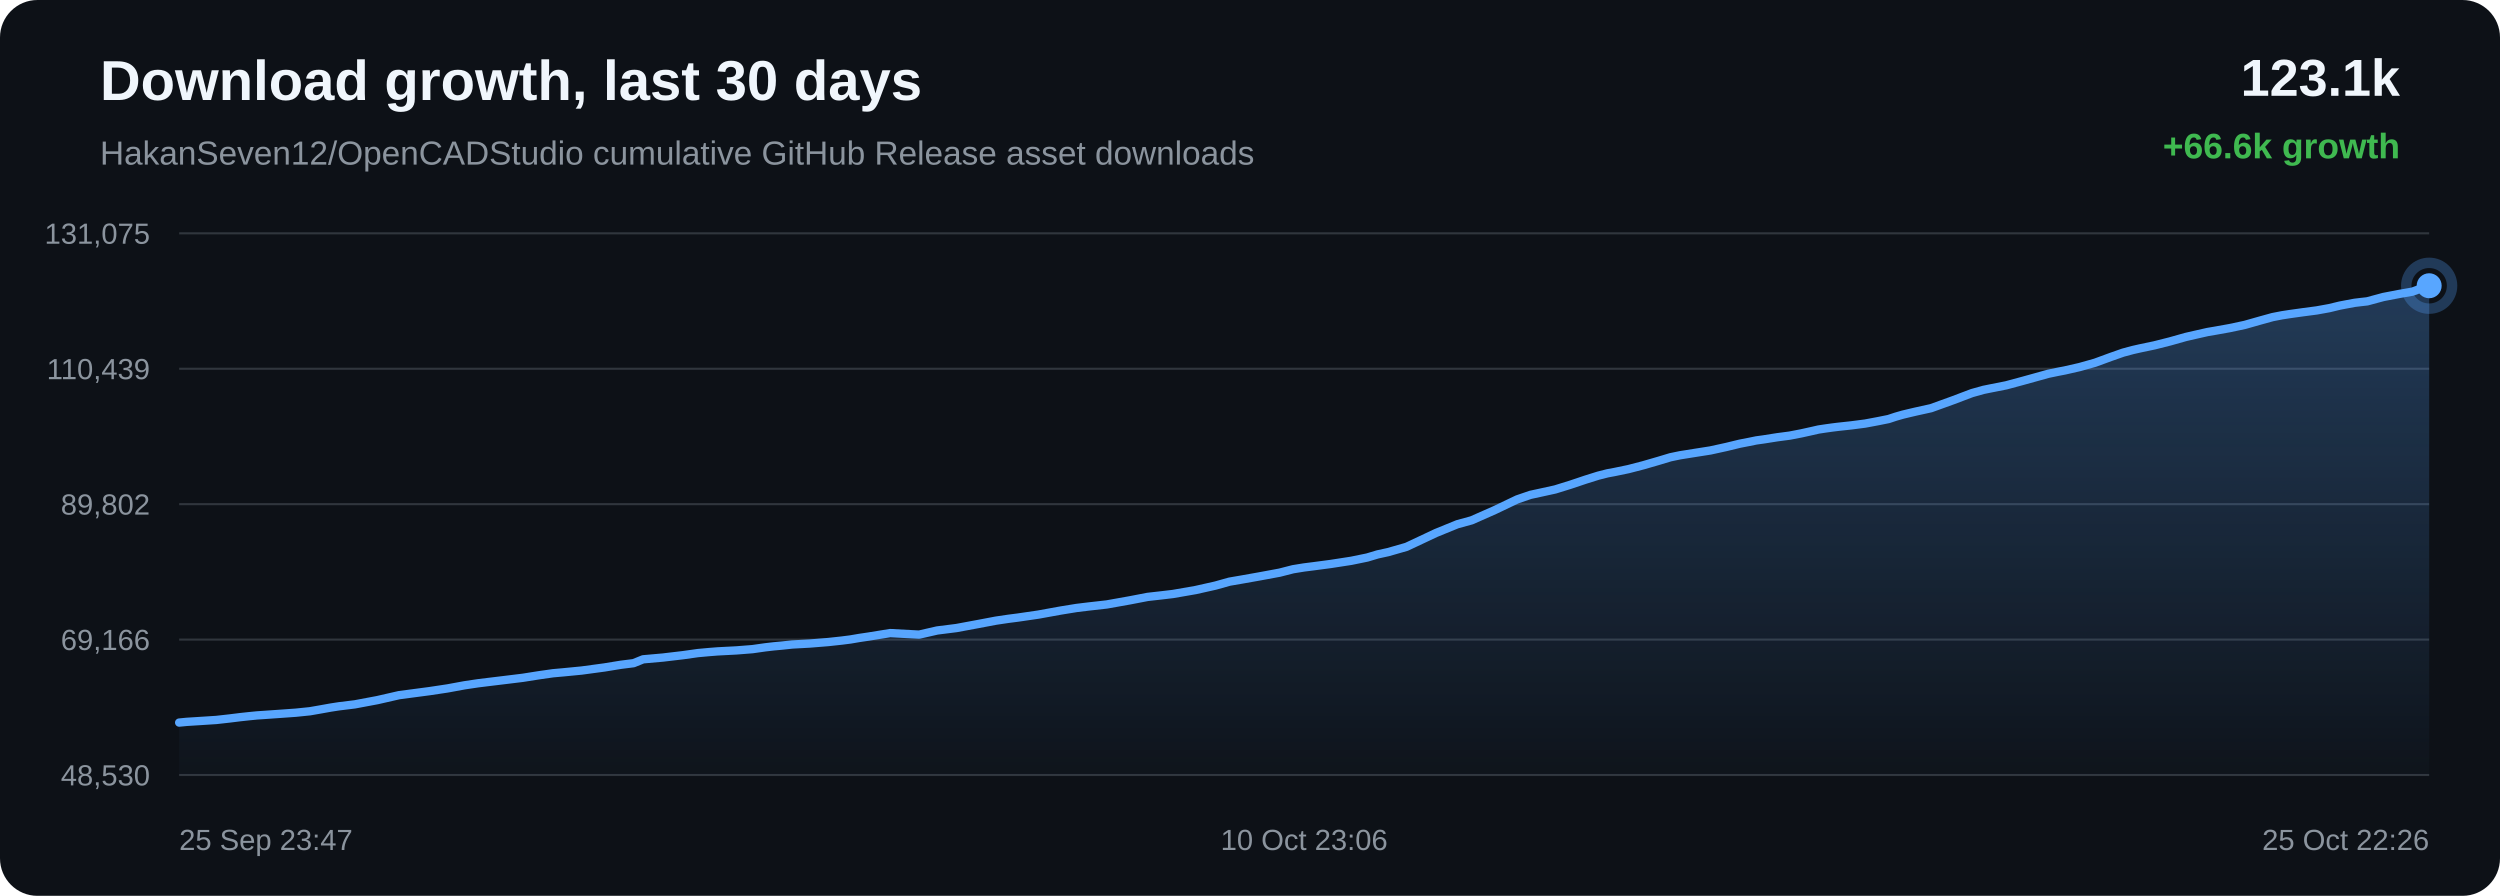
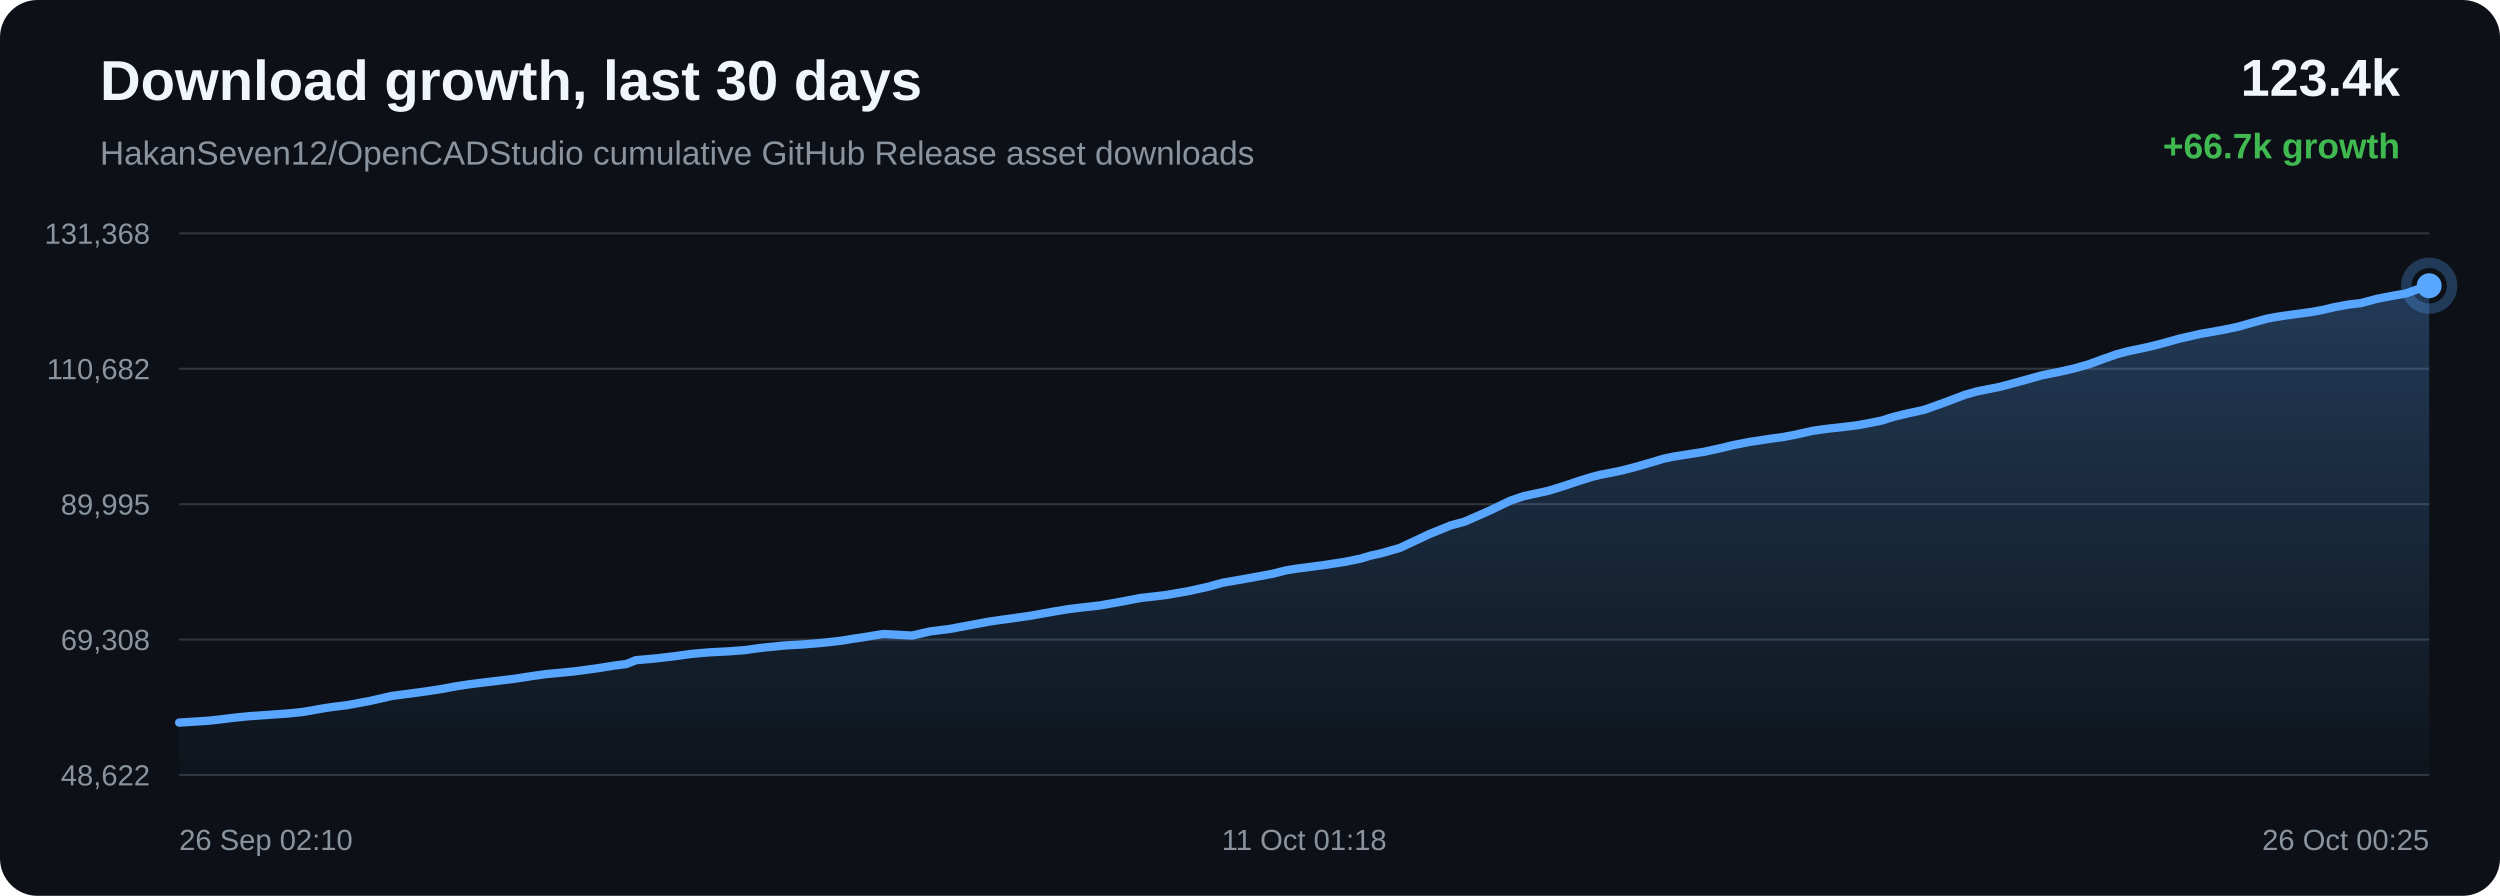
<svg xmlns="http://www.w3.org/2000/svg" width="1200" height="430" viewBox="0 0 1200 430">
  <defs>
    <linearGradient id="area" x1="0" x2="0" y1="0" y2="1">
      <stop offset="0%" stop-color="#58a6ff" stop-opacity="0.28" />
      <stop offset="100%" stop-color="#58a6ff" stop-opacity="0.02" />
    </linearGradient>
  </defs>
  <rect width="100%" height="100%" rx="18" fill="#0d1117" />
  <text x="48" y="48" fill="#f0f6fc" font-family="Arial, sans-serif" font-size="27" font-weight="700">Download growth, last 30 days</text>
  <text x="48" y="79" fill="#8b949e" font-family="Arial, sans-serif" font-size="16">HakanSeven12/OpenCADStudio cumulative GitHub Release asset downloads</text>
-   <text x="1152" y="46" text-anchor="end" fill="#f0f6fc" font-family="Arial, sans-serif" font-size="25" font-weight="700">123.1k</text>
-   <text x="1152" y="76" text-anchor="end" fill="#3fb950" font-family="Arial, sans-serif" font-size="17" font-weight="700">+66.6k growth</text>
+   <text x="1152" y="46" text-anchor="end" fill="#f0f6fc" font-family="Arial, sans-serif" font-size="25" font-weight="700">123.4k</text>
+   <text x="1152" y="76" text-anchor="end" fill="#3fb950" font-family="Arial, sans-serif" font-size="17" font-weight="700">+66.7k growth</text>
  <line x1="86" y1="112.00" x2="1166" y2="112.00" stroke="#30363d" stroke-width="1" />
  <line x1="86" y1="177.00" x2="1166" y2="177.00" stroke="#30363d" stroke-width="1" />
  <line x1="86" y1="242.00" x2="1166" y2="242.00" stroke="#30363d" stroke-width="1" />
  <line x1="86" y1="307.00" x2="1166" y2="307.00" stroke="#30363d" stroke-width="1" />
  <line x1="86" y1="372.00" x2="1166" y2="372.00" stroke="#30363d" stroke-width="1" />
-   <text x="72" y="117.00" text-anchor="end" fill="#8b949e" font-family="Arial, sans-serif" font-size="14">131,075</text>
-   <text x="72" y="182.00" text-anchor="end" fill="#8b949e" font-family="Arial, sans-serif" font-size="14">110,439</text>
-   <text x="72" y="247.00" text-anchor="end" fill="#8b949e" font-family="Arial, sans-serif" font-size="14">89,802</text>
-   <text x="72" y="312.00" text-anchor="end" fill="#8b949e" font-family="Arial, sans-serif" font-size="14">69,166</text>
-   <text x="72" y="377.00" text-anchor="end" fill="#8b949e" font-family="Arial, sans-serif" font-size="14">48,530</text>
-   <path d="M 86.00 346.84 L 89.59 346.49 L 96.71 346.04 L 103.83 345.58 L 110.16 344.87 L 115.51 344.21 L 119.41 343.79 L 123.35 343.40 L 126.68 343.18 L 134.21 342.65 L 141.97 342.10 L 148.79 341.40 L 154.23 340.45 L 158.74 339.64 L 162.60 339.04 L 170.32 338.09 L 181.14 336.06 L 191.55 333.68 L 197.88 332.84 L 206.20 331.74 L 214.90 330.43 L 222.92 328.95 L 229.41 327.98 L 234.26 327.38 L 242.27 326.41 L 250.92 325.35 L 258.91 324.09 L 265.44 323.16 L 270.35 322.72 L 279.19 321.86 L 290.13 320.38 L 298.04 319.09 L 304.10 318.33 L 308.69 316.47 L 318.16 315.63 L 327.81 314.49 L 335.00 313.48 L 340.35 312.99 L 344.53 312.66 L 353.42 312.20 L 361.18 311.59 L 367.31 310.72 L 371.25 310.26 L 375.16 309.90 L 380.26 309.36 L 388.67 308.90 L 397.55 308.18 L 404.02 307.48 L 408.17 306.95 L 412.70 306.18 L 416.90 305.56 L 427.28 303.88 L 441.17 304.62 L 449.85 302.63 L 459.11 301.46 L 469.72 299.49 L 478.01 297.92 L 483.94 297.04 L 488.67 296.43 L 498.38 295.01 L 509.14 293.06 L 516.72 291.83 L 522.22 291.16 L 531.24 290.14 L 542.34 288.16 L 550.84 286.52 L 557.40 285.78 L 563.04 285.11 L 573.91 283.22 L 583.43 281.08 L 590.13 279.20 L 595.49 278.28 L 604.44 276.69 L 614.22 274.88 L 620.66 273.23 L 625.92 272.38 L 630.20 271.84 L 638.73 270.71 L 648.62 269.18 L 656.28 267.61 L 661.23 266.12 L 666.31 265.01 L 675.13 262.48 L 689.26 255.83 L 699.54 251.63 L 706.37 249.76 L 717.39 244.89 L 728.27 239.70 L 734.61 237.53 L 739.09 236.56 L 746.48 234.94 L 753.86 232.65 L 760.97 230.26 L 767.12 228.33 L 771.56 227.20 L 774.89 226.58 L 781.64 225.18 L 788.77 223.33 L 796.02 221.23 L 801.83 219.48 L 806.42 218.53 L 809.56 218.03 L 813.87 217.34 L 821.00 216.22 L 828.71 214.53 L 835.12 212.97 L 839.41 212.14 L 843.03 211.40 L 846.44 210.93 L 853.04 209.89 L 859.09 209.09 L 864.66 208.01 L 869.60 206.92 L 872.88 206.17 L 876.47 205.63 L 879.58 205.20 L 882.07 204.89 L 888.67 204.17 L 895.31 203.31 L 901.49 202.15 L 906.51 201.14 L 910.00 199.99 L 913.38 199.02 L 916.34 198.31 L 919.41 197.59 L 926.91 195.93 L 937.24 192.20 L 946.55 188.68 L 952.09 187.13 L 955.78 186.38 L 962.97 184.96 L 970.98 182.80 L 983.23 179.40 L 987.73 178.47 L 991.14 177.81 L 998.24 176.19 L 1005.63 174.11 L 1013.11 171.36 L 1019.09 169.26 L 1023.78 168.00 L 1027.12 167.24 L 1034.17 165.76 L 1041.68 163.86 L 1049.19 161.74 L 1054.96 160.42 L 1059.70 159.35 L 1063.15 158.77 L 1070.17 157.51 L 1077.51 155.95 L 1084.87 153.86 L 1090.84 152.21 L 1095.38 151.33 L 1099.08 150.76 L 1105.51 149.86 L 1112.03 149.00 L 1118.06 147.91 L 1123.11 146.69 L 1126.47 146.05 L 1130.17 145.36 L 1133.29 144.98 L 1136.25 144.65 L 1144.04 142.55 L 1151.97 141.03 L 1157.96 139.99 L 1162.26 138.41 L 1166.00 137.16 L 1166.00 372.00 L 86.00 372.00 Z" fill="url(#area)" />
-   <path d="M 86.00 346.84 L 89.59 346.49 L 96.71 346.04 L 103.83 345.58 L 110.16 344.87 L 115.51 344.21 L 119.41 343.79 L 123.35 343.40 L 126.68 343.18 L 134.21 342.65 L 141.97 342.10 L 148.79 341.40 L 154.23 340.45 L 158.74 339.64 L 162.60 339.04 L 170.32 338.09 L 181.14 336.06 L 191.55 333.68 L 197.88 332.84 L 206.20 331.74 L 214.90 330.43 L 222.92 328.95 L 229.41 327.98 L 234.26 327.38 L 242.27 326.41 L 250.92 325.35 L 258.91 324.09 L 265.44 323.16 L 270.35 322.72 L 279.19 321.86 L 290.13 320.38 L 298.04 319.09 L 304.10 318.33 L 308.69 316.47 L 318.16 315.63 L 327.81 314.49 L 335.00 313.48 L 340.35 312.99 L 344.53 312.66 L 353.42 312.20 L 361.18 311.59 L 367.31 310.72 L 371.25 310.26 L 375.16 309.90 L 380.26 309.36 L 388.67 308.90 L 397.55 308.18 L 404.02 307.48 L 408.17 306.95 L 412.70 306.18 L 416.90 305.56 L 427.28 303.88 L 441.17 304.62 L 449.85 302.63 L 459.11 301.46 L 469.72 299.49 L 478.01 297.92 L 483.94 297.04 L 488.67 296.43 L 498.38 295.01 L 509.14 293.06 L 516.72 291.83 L 522.22 291.16 L 531.24 290.14 L 542.34 288.16 L 550.84 286.52 L 557.40 285.78 L 563.04 285.11 L 573.91 283.22 L 583.43 281.08 L 590.13 279.20 L 595.49 278.28 L 604.44 276.69 L 614.22 274.88 L 620.66 273.23 L 625.92 272.38 L 630.20 271.84 L 638.73 270.71 L 648.62 269.18 L 656.28 267.61 L 661.23 266.12 L 666.31 265.01 L 675.13 262.48 L 689.26 255.83 L 699.54 251.63 L 706.37 249.76 L 717.39 244.89 L 728.27 239.70 L 734.61 237.53 L 739.09 236.56 L 746.48 234.94 L 753.86 232.65 L 760.97 230.26 L 767.12 228.33 L 771.56 227.20 L 774.89 226.58 L 781.64 225.18 L 788.77 223.33 L 796.02 221.23 L 801.83 219.48 L 806.42 218.53 L 809.56 218.03 L 813.87 217.34 L 821.00 216.22 L 828.71 214.53 L 835.12 212.97 L 839.41 212.14 L 843.03 211.40 L 846.44 210.93 L 853.04 209.89 L 859.09 209.09 L 864.66 208.01 L 869.60 206.92 L 872.88 206.17 L 876.47 205.63 L 879.58 205.20 L 882.07 204.89 L 888.67 204.17 L 895.31 203.31 L 901.49 202.15 L 906.51 201.14 L 910.00 199.99 L 913.38 199.02 L 916.34 198.31 L 919.41 197.59 L 926.91 195.93 L 937.24 192.20 L 946.55 188.68 L 952.09 187.13 L 955.78 186.38 L 962.97 184.96 L 970.98 182.80 L 983.23 179.40 L 987.73 178.47 L 991.14 177.81 L 998.24 176.19 L 1005.63 174.11 L 1013.11 171.36 L 1019.09 169.26 L 1023.78 168.00 L 1027.12 167.24 L 1034.17 165.76 L 1041.68 163.86 L 1049.19 161.74 L 1054.96 160.42 L 1059.70 159.35 L 1063.15 158.77 L 1070.17 157.51 L 1077.51 155.95 L 1084.87 153.86 L 1090.84 152.21 L 1095.38 151.33 L 1099.08 150.76 L 1105.51 149.86 L 1112.03 149.00 L 1118.06 147.91 L 1123.11 146.69 L 1126.47 146.05 L 1130.17 145.36 L 1133.29 144.98 L 1136.25 144.65 L 1144.04 142.55 L 1151.97 141.03 L 1157.96 139.99 L 1162.26 138.41 L 1166.00 137.16" fill="none" stroke="#58a6ff" stroke-width="4" stroke-linecap="round" stroke-linejoin="round" />
+   <text x="72" y="117.00" text-anchor="end" fill="#8b949e" font-family="Arial, sans-serif" font-size="14">131,368</text>
+   <text x="72" y="182.00" text-anchor="end" fill="#8b949e" font-family="Arial, sans-serif" font-size="14">110,682</text>
+   <text x="72" y="247.00" text-anchor="end" fill="#8b949e" font-family="Arial, sans-serif" font-size="14">89,995</text>
+   <text x="72" y="312.00" text-anchor="end" fill="#8b949e" font-family="Arial, sans-serif" font-size="14">69,308</text>
+   <text x="72" y="377.00" text-anchor="end" fill="#8b949e" font-family="Arial, sans-serif" font-size="14">48,622</text>
+   <path d="M 86.00 346.84 L 93.12 346.39 L 100.24 345.93 L 106.57 345.23 L 111.93 344.56 L 115.84 344.15 L 119.78 343.76 L 123.11 343.54 L 130.64 343.01 L 138.40 342.46 L 145.23 341.76 L 150.67 340.82 L 155.18 340.01 L 159.05 339.41 L 166.77 338.46 L 177.60 336.44 L 188.01 334.06 L 194.35 333.22 L 202.68 332.13 L 211.37 330.82 L 219.40 329.34 L 225.89 328.37 L 230.75 327.77 L 238.76 326.81 L 247.42 325.75 L 255.41 324.50 L 261.94 323.57 L 266.86 323.13 L 275.70 322.27 L 286.65 320.79 L 294.56 319.51 L 300.63 318.75 L 305.22 316.89 L 314.70 316.05 L 324.36 314.92 L 331.54 313.91 L 336.90 313.42 L 341.08 313.09 L 349.97 312.63 L 357.74 312.03 L 363.87 311.16 L 367.82 310.70 L 371.73 310.34 L 376.83 309.80 L 385.25 309.35 L 394.13 308.62 L 400.61 307.93 L 404.75 307.40 L 409.29 306.63 L 413.50 306.01 L 423.88 304.33 L 437.78 305.07 L 446.46 303.08 L 455.72 301.92 L 466.34 299.95 L 474.63 298.39 L 480.57 297.52 L 485.30 296.90 L 495.02 295.48 L 505.79 293.54 L 513.37 292.31 L 518.87 291.64 L 527.89 290.63 L 539.01 288.65 L 547.51 287.02 L 554.07 286.28 L 559.72 285.61 L 570.60 283.72 L 580.12 281.59 L 586.82 279.72 L 592.18 278.80 L 601.14 277.21 L 610.93 275.40 L 617.37 273.76 L 622.63 272.91 L 626.92 272.38 L 635.44 271.24 L 645.34 269.72 L 653.01 268.16 L 657.96 266.67 L 663.05 265.56 L 671.87 263.03 L 686.01 256.40 L 696.30 252.21 L 703.13 250.34 L 714.15 245.49 L 725.04 240.31 L 731.38 238.14 L 735.87 237.18 L 743.26 235.56 L 750.64 233.28 L 757.76 230.89 L 763.91 228.97 L 768.36 227.84 L 771.69 227.22 L 778.45 225.83 L 785.57 223.98 L 792.83 221.88 L 798.64 220.14 L 803.23 219.19 L 806.38 218.70 L 810.69 218.00 L 817.82 216.89 L 825.54 215.20 L 831.96 213.65 L 836.24 212.82 L 839.87 212.08 L 843.28 211.61 L 849.88 210.58 L 855.93 209.77 L 861.51 208.70 L 866.45 207.61 L 869.74 206.86 L 873.33 206.32 L 876.44 205.90 L 878.93 205.59 L 885.54 204.87 L 892.18 204.01 L 898.36 202.85 L 903.38 201.84 L 906.87 200.69 L 910.26 199.73 L 913.22 199.02 L 916.29 198.31 L 923.80 196.65 L 934.13 192.93 L 943.45 189.41 L 948.99 187.86 L 952.68 187.12 L 959.87 185.70 L 967.89 183.55 L 980.15 180.15 L 984.65 179.23 L 988.06 178.57 L 995.16 176.95 L 1002.55 174.88 L 1010.05 172.13 L 1016.03 170.04 L 1020.72 168.78 L 1024.06 168.03 L 1031.11 166.55 L 1038.63 164.65 L 1046.15 162.54 L 1051.92 161.23 L 1056.66 160.16 L 1060.12 159.58 L 1067.14 158.32 L 1074.48 156.77 L 1081.84 154.68 L 1087.82 153.03 L 1092.37 152.16 L 1096.07 151.59 L 1102.50 150.69 L 1109.02 149.83 L 1115.05 148.74 L 1120.11 147.52 L 1123.46 146.89 L 1127.17 146.20 L 1130.29 145.82 L 1133.26 145.49 L 1141.04 143.40 L 1148.98 141.88 L 1154.97 140.84 L 1159.28 139.27 L 1163.02 138.02 L 1166.00 137.16 L 1166.00 372.00 L 86.00 372.00 Z" fill="url(#area)" />
+   <path d="M 86.00 346.84 L 93.12 346.39 L 100.24 345.93 L 106.57 345.23 L 111.93 344.56 L 115.84 344.15 L 119.78 343.76 L 123.11 343.54 L 130.64 343.01 L 138.40 342.46 L 145.23 341.76 L 150.67 340.82 L 155.18 340.01 L 159.05 339.41 L 166.77 338.46 L 177.60 336.44 L 188.01 334.06 L 194.35 333.22 L 202.68 332.13 L 211.37 330.82 L 219.40 329.34 L 225.89 328.37 L 230.75 327.77 L 238.76 326.81 L 247.42 325.75 L 255.41 324.50 L 261.94 323.57 L 266.86 323.13 L 275.70 322.27 L 286.65 320.79 L 294.56 319.51 L 300.63 318.75 L 305.22 316.89 L 314.70 316.05 L 324.36 314.92 L 331.54 313.91 L 336.90 313.42 L 341.08 313.09 L 349.97 312.63 L 357.74 312.03 L 363.87 311.16 L 367.82 310.70 L 371.73 310.34 L 376.83 309.80 L 385.25 309.35 L 394.13 308.62 L 400.61 307.93 L 404.75 307.40 L 409.29 306.63 L 413.50 306.01 L 423.88 304.33 L 437.78 305.07 L 446.46 303.08 L 455.72 301.92 L 466.34 299.95 L 474.63 298.39 L 480.57 297.52 L 485.30 296.90 L 495.02 295.48 L 505.79 293.54 L 513.37 292.31 L 518.87 291.64 L 527.89 290.63 L 539.01 288.65 L 547.51 287.02 L 554.07 286.28 L 559.72 285.61 L 570.60 283.72 L 580.12 281.59 L 586.82 279.72 L 592.18 278.80 L 601.14 277.21 L 610.93 275.40 L 617.37 273.76 L 622.63 272.91 L 626.92 272.38 L 635.44 271.24 L 645.34 269.72 L 653.01 268.16 L 657.96 266.67 L 663.05 265.56 L 671.87 263.03 L 686.01 256.40 L 696.30 252.21 L 703.13 250.34 L 714.15 245.49 L 725.04 240.31 L 731.38 238.14 L 735.87 237.18 L 743.26 235.56 L 750.64 233.28 L 757.76 230.89 L 763.91 228.97 L 768.36 227.84 L 771.69 227.22 L 778.45 225.83 L 785.57 223.98 L 792.83 221.88 L 798.64 220.14 L 803.23 219.19 L 806.38 218.70 L 810.69 218.00 L 817.82 216.89 L 825.54 215.20 L 831.96 213.65 L 836.24 212.82 L 839.87 212.08 L 843.28 211.61 L 849.88 210.58 L 855.93 209.77 L 861.51 208.70 L 866.45 207.61 L 869.74 206.86 L 873.33 206.32 L 876.44 205.90 L 878.93 205.59 L 885.54 204.87 L 892.18 204.01 L 898.36 202.85 L 903.38 201.84 L 906.87 200.69 L 910.26 199.73 L 913.22 199.02 L 916.29 198.31 L 923.80 196.65 L 934.13 192.93 L 943.45 189.41 L 948.99 187.86 L 952.68 187.12 L 959.87 185.70 L 967.89 183.55 L 980.15 180.15 L 984.65 179.23 L 988.06 178.57 L 995.16 176.95 L 1002.55 174.88 L 1010.05 172.13 L 1016.03 170.04 L 1020.72 168.78 L 1024.06 168.03 L 1031.11 166.55 L 1038.63 164.65 L 1046.15 162.54 L 1051.92 161.23 L 1056.66 160.16 L 1060.12 159.58 L 1067.14 158.32 L 1074.48 156.77 L 1081.84 154.68 L 1087.82 153.03 L 1092.37 152.16 L 1096.07 151.59 L 1102.50 150.69 L 1109.02 149.83 L 1115.05 148.74 L 1120.11 147.52 L 1123.46 146.89 L 1127.17 146.20 L 1130.29 145.82 L 1133.26 145.49 L 1141.04 143.40 L 1148.98 141.88 L 1154.97 140.84 L 1159.28 139.27 L 1163.02 138.02 L 1166.00 137.16" fill="none" stroke="#58a6ff" stroke-width="4" stroke-linecap="round" stroke-linejoin="round" />
  <circle cx="1166.00" cy="137.16" r="6" fill="#58a6ff" />
  <circle cx="1166.00" cy="137.16" r="11" fill="none" stroke="#58a6ff" stroke-opacity="0.28" stroke-width="5" />
-   <text x="86.00" y="408" text-anchor="start" fill="#8b949e" font-family="Arial, sans-serif" font-size="14">25 Sep 23:47</text>
-   <text x="626.00" y="408" text-anchor="middle" fill="#8b949e" font-family="Arial, sans-serif" font-size="14">10 Oct 23:06</text>
-   <text x="1166.00" y="408" text-anchor="end" fill="#8b949e" font-family="Arial, sans-serif" font-size="14">25 Oct 22:26</text>
+   <text x="86.00" y="408" text-anchor="start" fill="#8b949e" font-family="Arial, sans-serif" font-size="14">26 Sep 02:10</text>
+   <text x="626.00" y="408" text-anchor="middle" fill="#8b949e" font-family="Arial, sans-serif" font-size="14">11 Oct 01:18</text>
+   <text x="1166.00" y="408" text-anchor="end" fill="#8b949e" font-family="Arial, sans-serif" font-size="14">26 Oct 00:25</text>
</svg>
